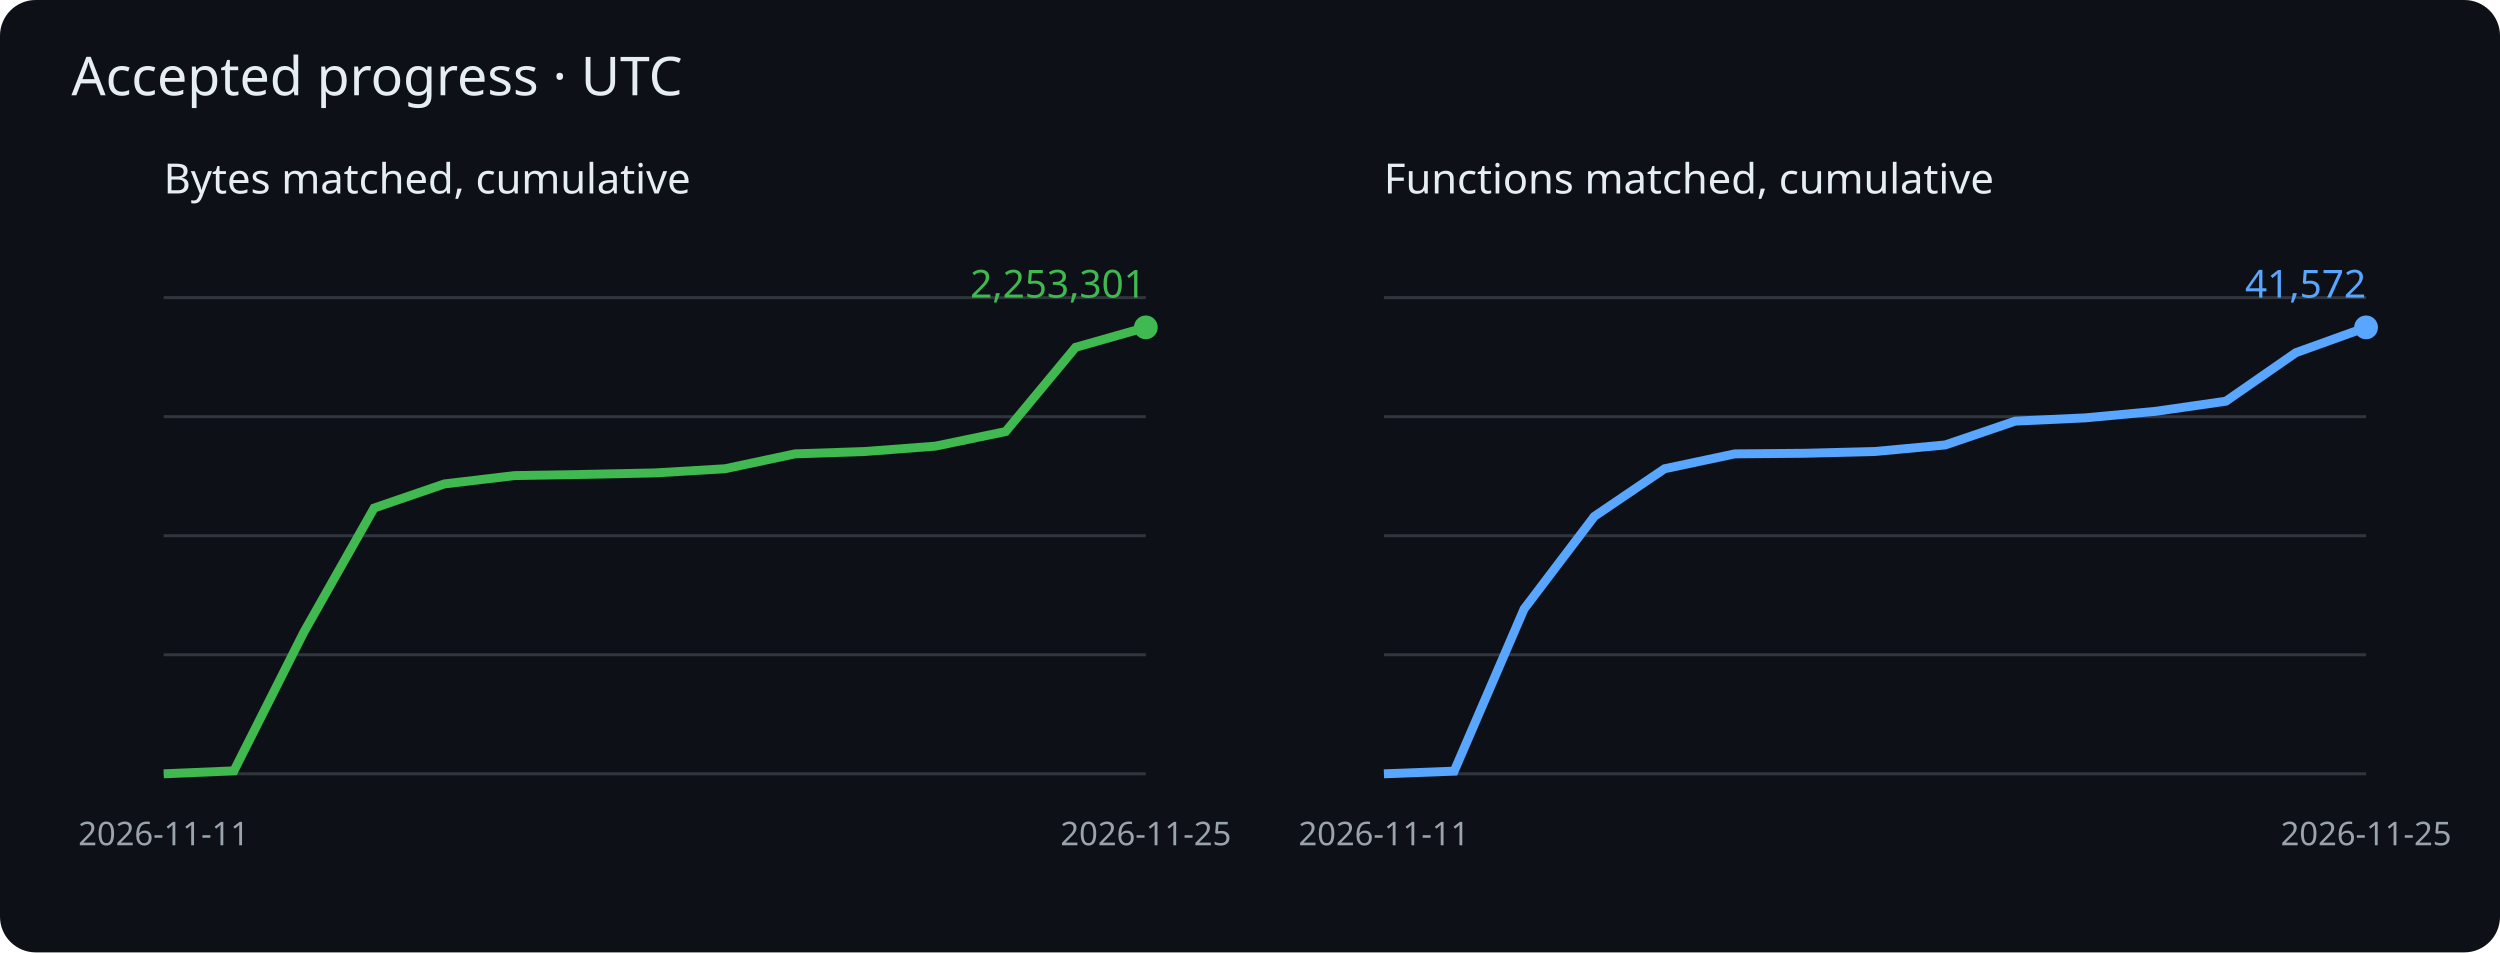
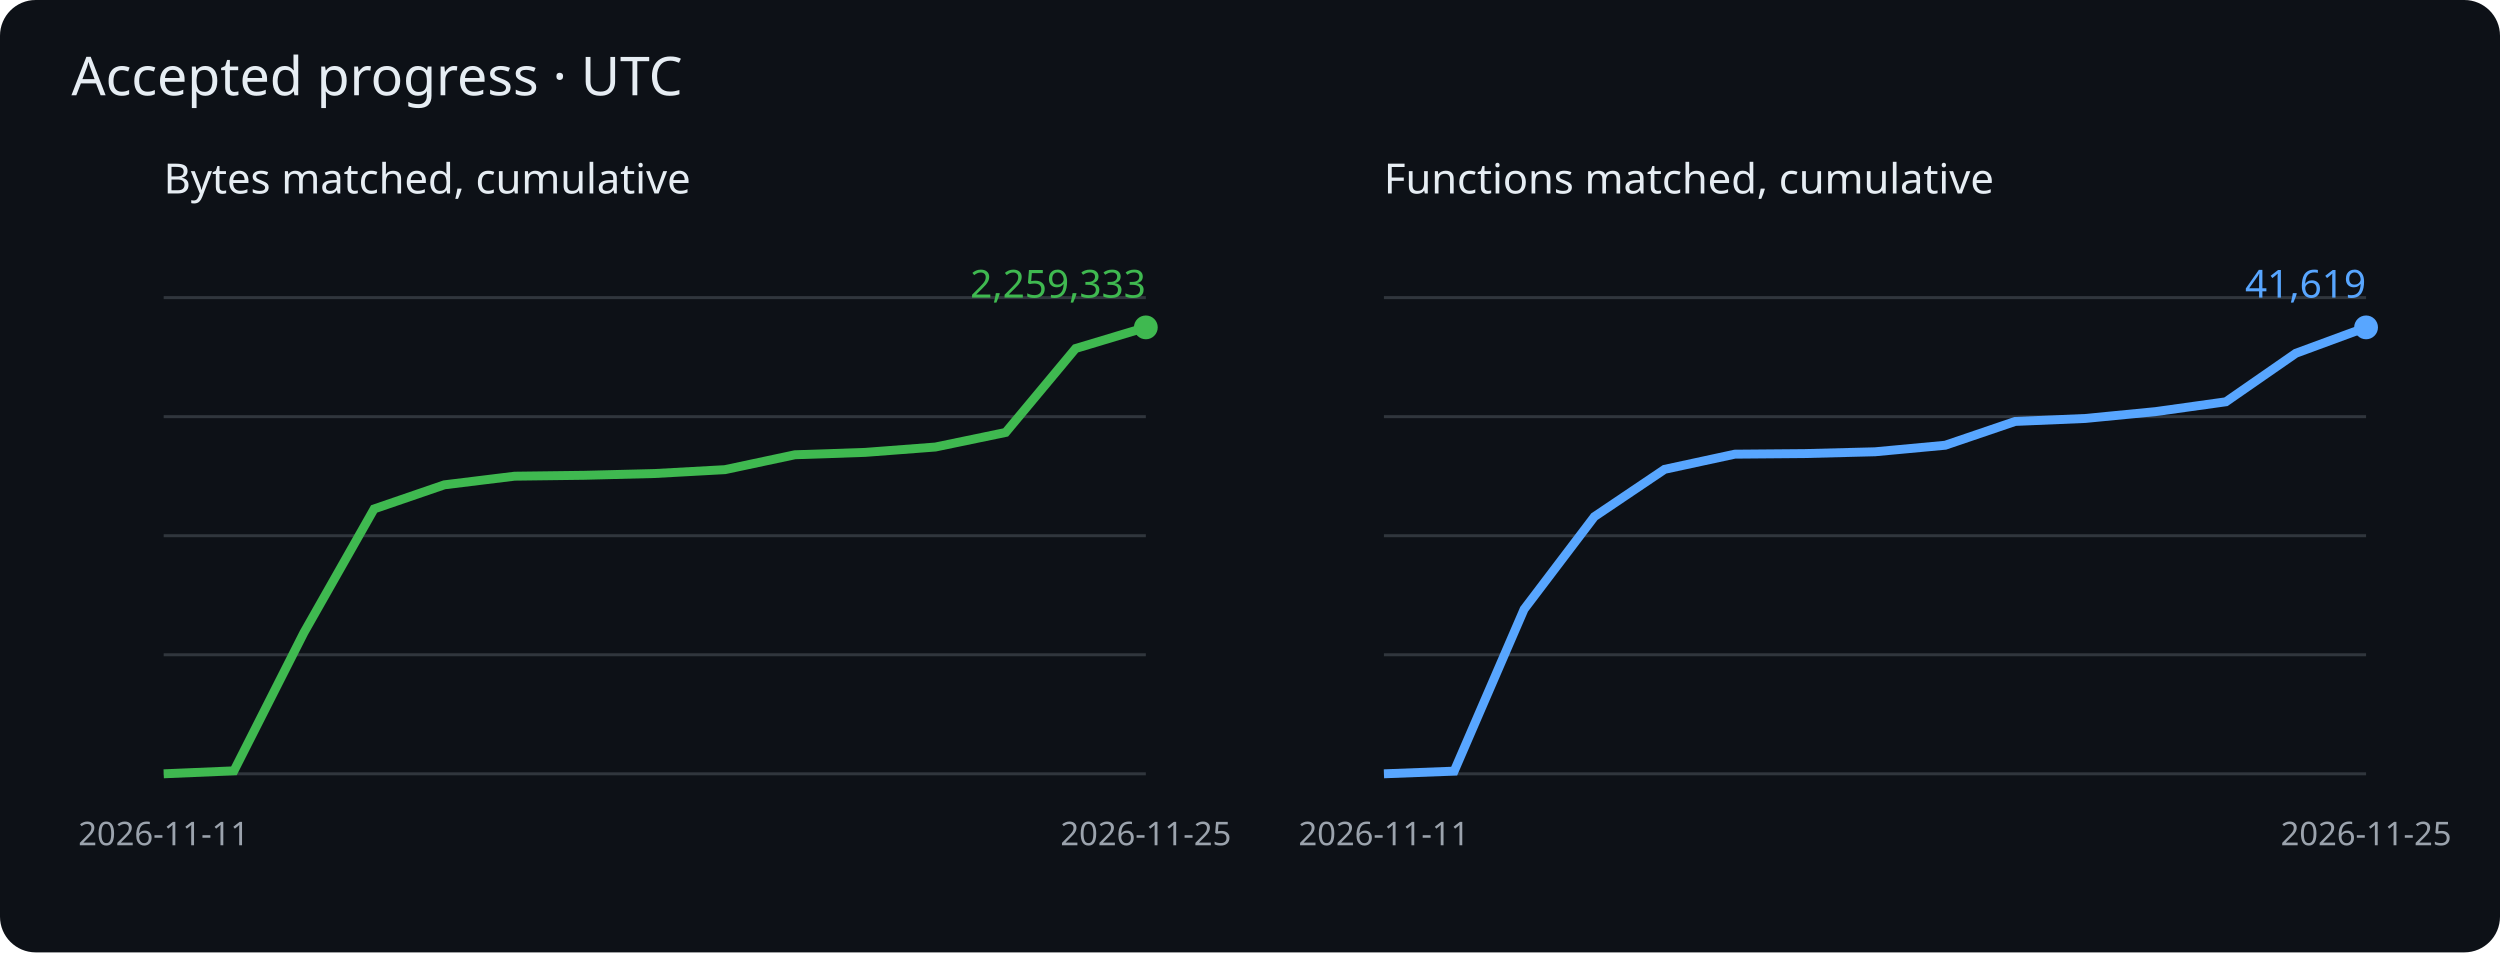
<svg xmlns="http://www.w3.org/2000/svg" viewBox="0 0 840 320" role="img" aria-label="Cumulative matched bytes and functions">
  <rect width="840" height="320" rx="12" fill="#0d1117" />
  <g font-family="sans-serif">
    <text x="24" y="32" fill="#e6edf3" font-size="18">Accepted progress · UTC</text>
    <text x="55" y="65" fill="#e6edf3" font-size="14">Bytes matched, cumulative</text>
    <path d="M55 260h330" stroke="#30363d" />
    <path d="M55 220h330" stroke="#30363d" />
    <path d="M55 180h330" stroke="#30363d" />
    <path d="M55 140h330" stroke="#30363d" />
    <path d="M55 100h330" stroke="#30363d" />
-     <polyline points="55.0,260.0 78.6,259.0 102.1,212.4 125.7,170.7 149.3,162.6 172.9,159.8 196.4,159.4 220.0,158.9 243.6,157.5 267.1,152.5 290.7,151.7 314.3,149.9 337.9,145.0 361.4,116.7 385.0,110.0" fill="none" stroke="#3fb950" stroke-width="3" />
+     <polyline points="55.0,260.0 78.6,259.0 102.1,212.6 125.7,171.0 149.3,162.9 172.9,160.0 196.4,159.7 220.0,159.1 243.6,157.8 267.1,152.8 290.7,152.0 314.3,150.2 337.9,145.3 361.4,117.1 385.0,110.0" fill="none" stroke="#3fb950" stroke-width="3" />
    <circle cx="385.0" cy="110.0" r="4" fill="#3fb950" />
-     <text x="385.0" y="100.0" text-anchor="end" fill="#3fb950" font-size="13">2,253,301</text>
+     <text x="385.0" y="100.0" text-anchor="end" fill="#3fb950" font-size="13">2,259,333</text>
    <text x="55.0" y="284" fill="#9ba3ad" font-size="11" text-anchor="middle">2026-11-11</text>
    <text x="385.0" y="284" fill="#9ba3ad" font-size="11" text-anchor="middle">2026-11-25</text>
    <text x="465" y="65" fill="#e6edf3" font-size="14">Functions matched, cumulative</text>
    <path d="M465 260h330" stroke="#30363d" />
    <path d="M465 220h330" stroke="#30363d" />
    <path d="M465 180h330" stroke="#30363d" />
    <path d="M465 140h330" stroke="#30363d" />
    <path d="M465 100h330" stroke="#30363d" />
-     <polyline points="465.0,260.0 488.6,259.1 512.1,204.6 535.7,173.5 559.3,157.5 582.9,152.5 606.4,152.3 630.0,151.7 653.6,149.5 677.1,141.5 700.7,140.4 724.3,138.2 747.9,134.8 771.4,118.5 795.0,110.0" fill="none" stroke="#58a6ff" stroke-width="3" />
+     <polyline points="465.0,260.0 488.6,259.1 512.1,204.7 535.7,173.6 559.3,157.7 582.9,152.6 606.4,152.4 630.0,151.8 653.6,149.6 677.1,141.6 700.7,140.6 724.3,138.3 747.9,135.0 771.4,118.7 795.0,110.0" fill="none" stroke="#58a6ff" stroke-width="3" />
    <circle cx="795.0" cy="110.0" r="4" fill="#58a6ff" />
-     <text x="795.0" y="100.0" text-anchor="end" fill="#58a6ff" font-size="13">41,572</text>
+     <text x="795.0" y="100.0" text-anchor="end" fill="#58a6ff" font-size="13">41,619</text>
    <text x="465.0" y="284" fill="#9ba3ad" font-size="11" text-anchor="middle">2026-11-11</text>
    <text x="795.0" y="284" fill="#9ba3ad" font-size="11" text-anchor="middle">2026-11-25</text>
  </g>
</svg>
